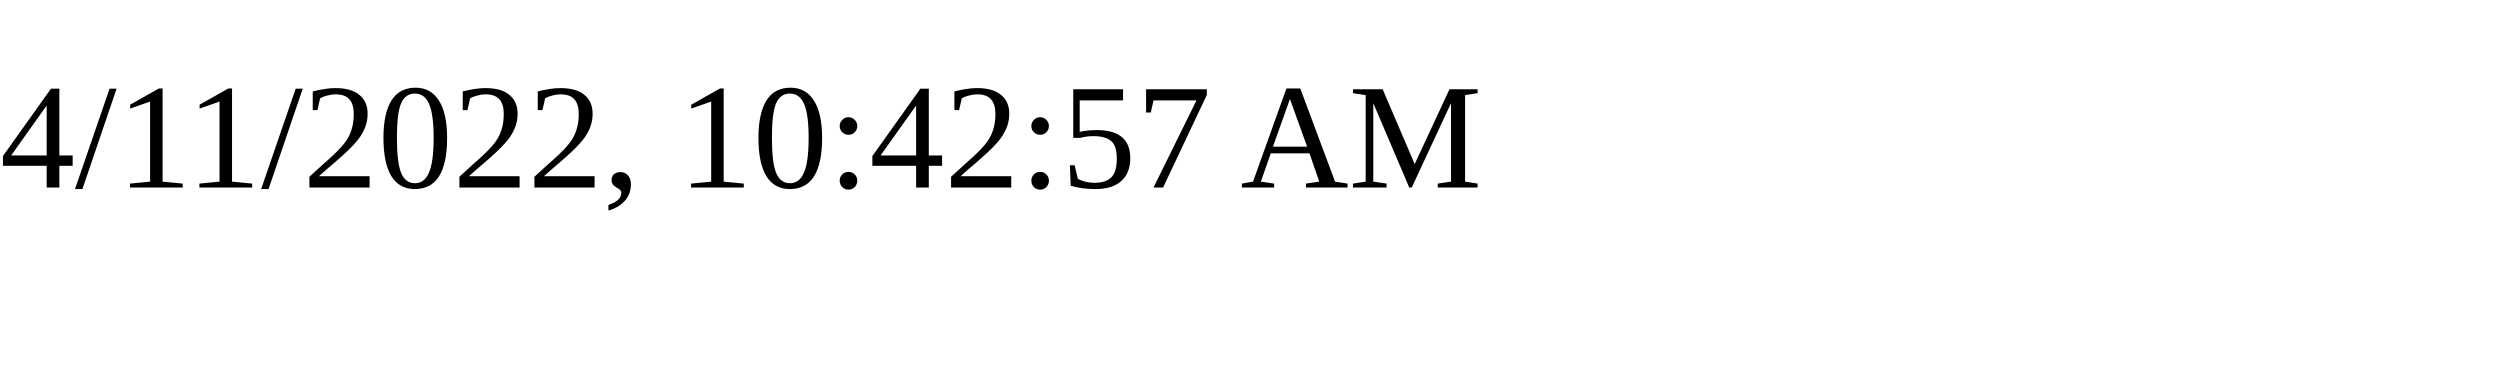
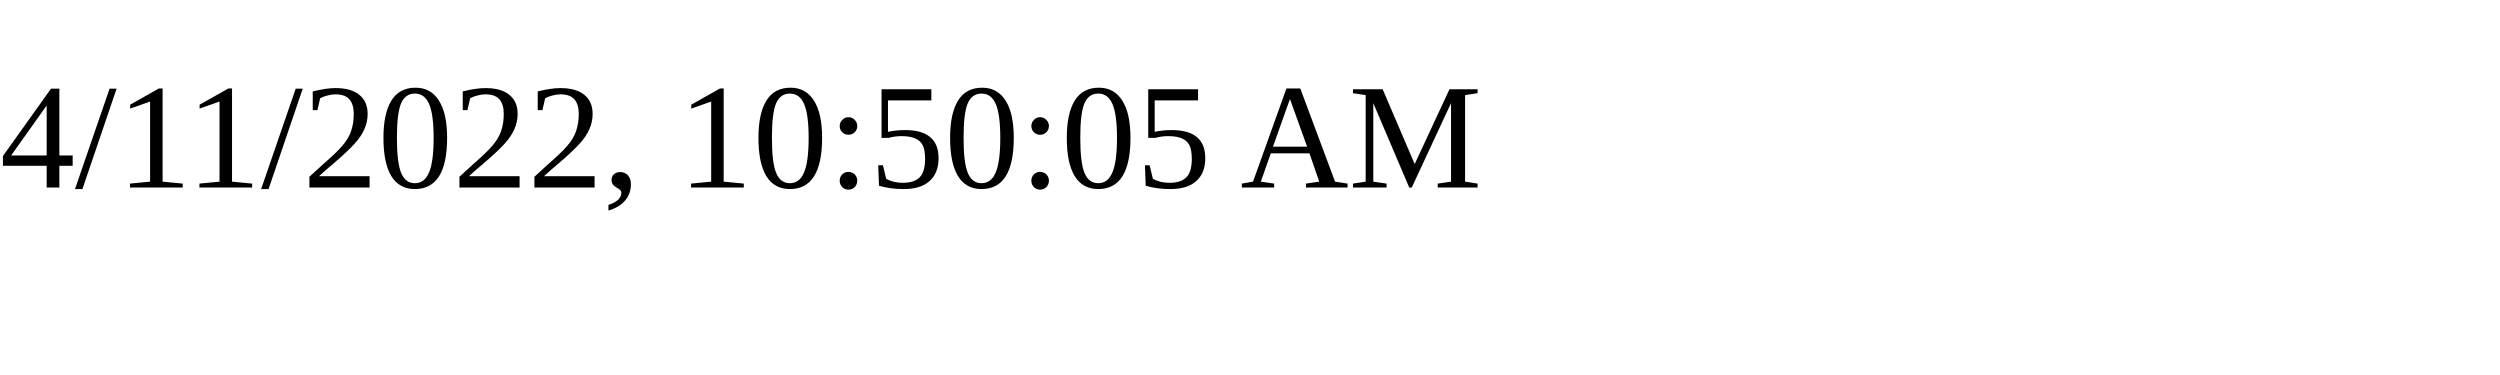
<svg xmlns="http://www.w3.org/2000/svg" height="30" width="200">
-   <text x="0" y="15">4/11/2022, 10:42:57 AM</text>
+   <text x="0" y="15">4/11/2022, 10:50:05 AM</text>
</svg>
